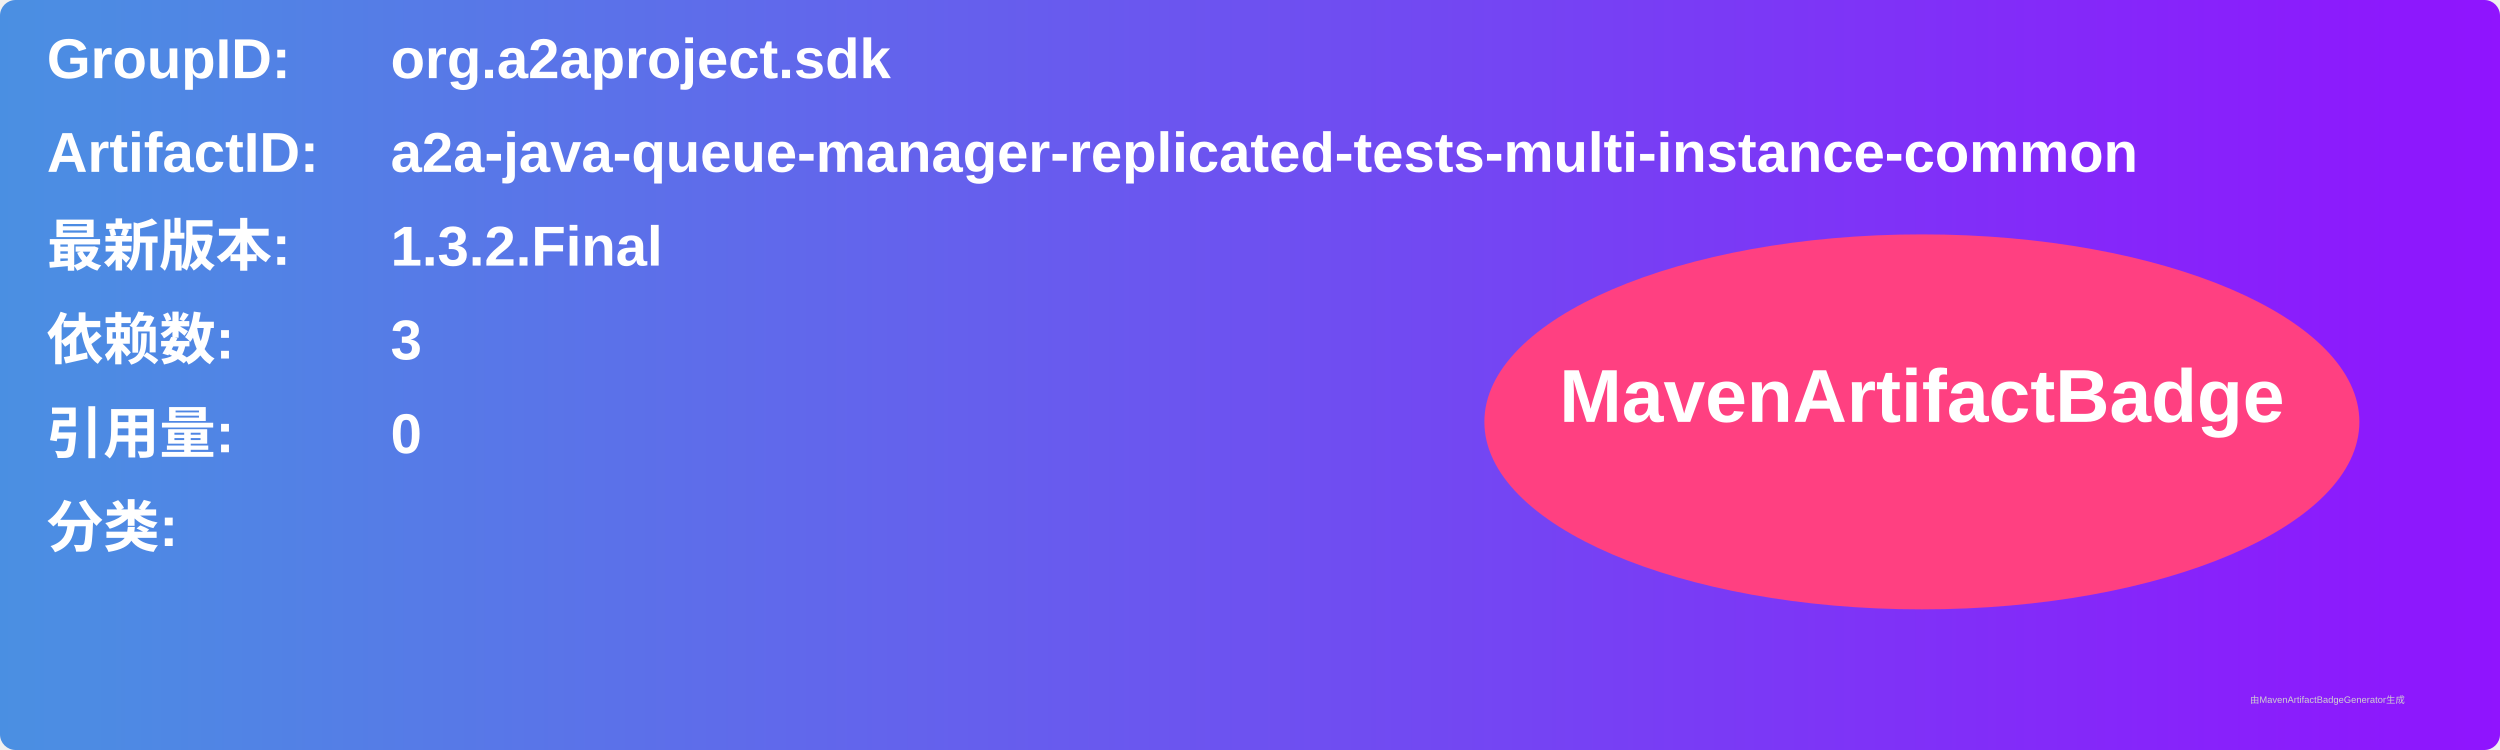
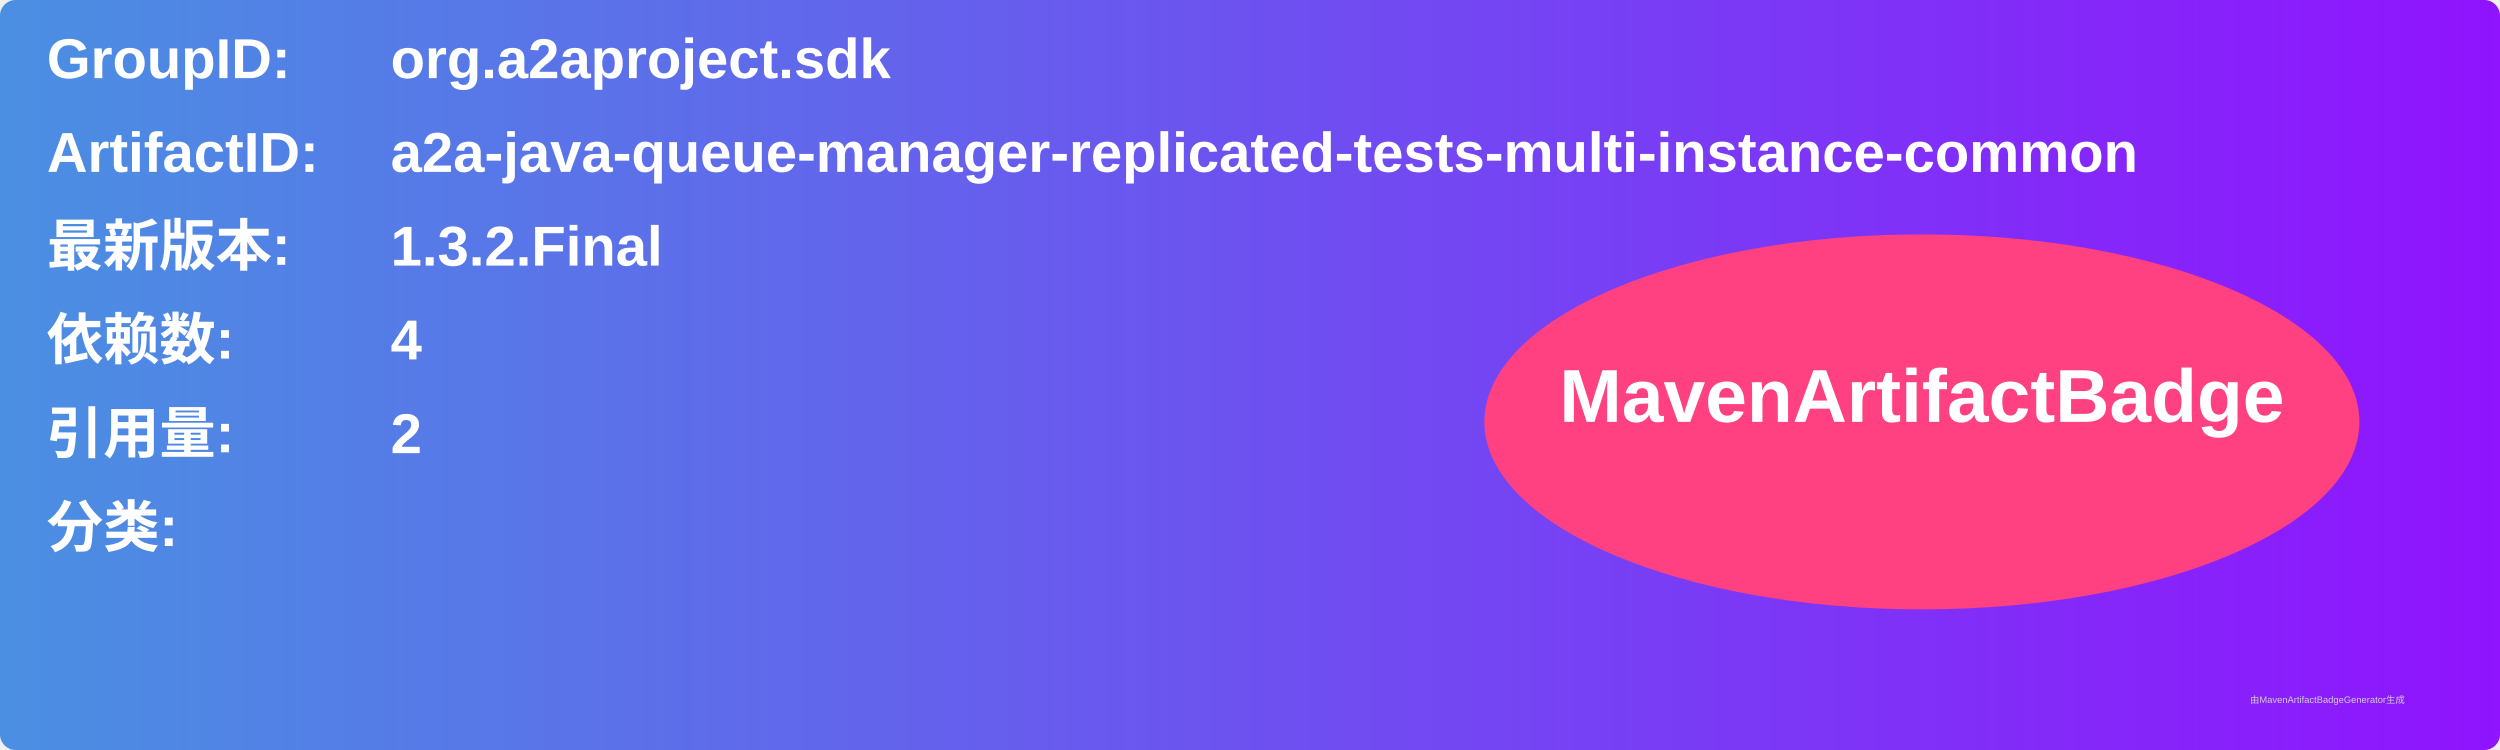
<svg xmlns="http://www.w3.org/2000/svg" width="800" height="240" viewBox="0 0 800 240">
  <linearGradient id="grad" x1="0%" y1="0%" x2="100%" y2="0%">
    <stop offset="0%" stop-color="#4a90e2" />
    <stop offset="100%" stop-color="#9013fe" />
  </linearGradient>
  <rect width="100%" height="100%" rx="5" ry="5" fill="url(#grad)" />
  <g transform="translate(15, 15)">
    <text x="0" y="10" font-family="Arial" font-size="18" fill="white" font-weight="bold" width="260">GroupID:</text>
    <text x="110" y="10" font-family="Arial" font-size="18" fill="white" font-weight="bold" width="460">org.a2aproject.sdk</text>
    <text x="0" y="40" font-family="Arial" font-size="18" fill="white" font-weight="bold" width="260">ArtifactID:</text>
    <text x="110" y="40" font-family="Arial" font-size="18" fill="white" font-weight="bold" width="460">a2a-java-queue-manager-replicated-tests-multi-instance-common</text>
    <text x="0" y="70" font-family="Arial" font-size="18" fill="white" font-weight="bold">最新版本:</text>
    <text x="110" y="70" font-family="Arial" font-size="18" fill="white" font-weight="bold">
      <tspan font-weight="bold">1.3.2.Final</tspan>
    </text>
    <text x="0" y="100" font-family="Arial" font-size="18" fill="white" font-weight="bold">依赖数: </text>
    <text x="110" y="100" font-family="Arial" font-size="18" fill="white">
-       <tspan font-weight="bold">3</tspan>
+       <tspan font-weight="bold">4</tspan>
    </text>
    <text x="0" y="130" font-family="Arial" font-size="18" fill="white" font-weight="bold">引用量: </text>
    <text x="110" y="130" font-family="Arial" font-size="18" fill="white">
-       <tspan font-weight="bold">0</tspan>
+       <tspan font-weight="bold">2</tspan>
    </text>
    <text x="0" y="160" font-family="Arial" font-size="18" fill="white" font-weight="bold">分类:</text>
    <text x="10" y="190" font-family="Arial" font-size="10" fill="white">
      <tspan font-weight="bold" />
    </text>
    <ellipse cx="600" cy="120" rx="140" ry="60" fill="#ff4081" />
    <text x="600" y="120" text-anchor="middle" font-family="Arial" font-size="24" fill="white" font-weight="bold">MavenArtifactBadge</text>
  </g>
  <text x="720" y="225" font-family="Arial" font-size="3" fill="#d0d0d0">由MavenArtifactBadgeGenerator生成</text>
</svg>
